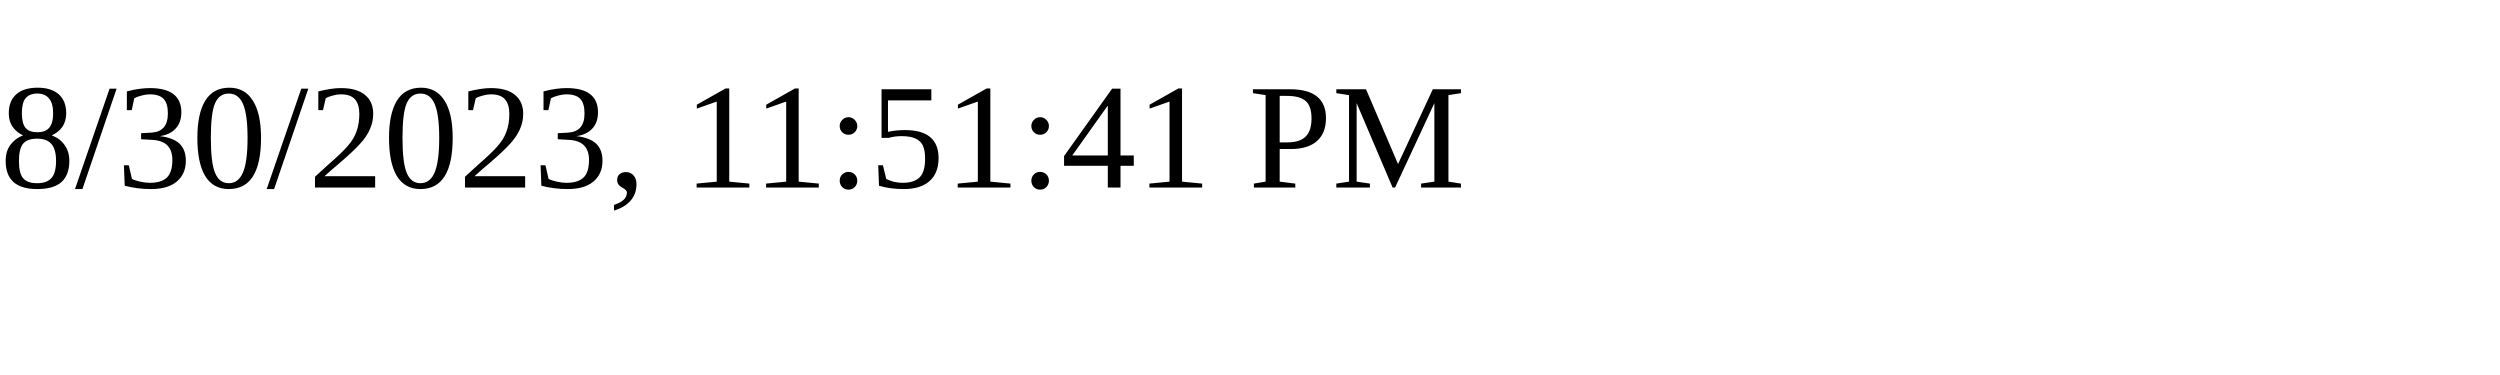
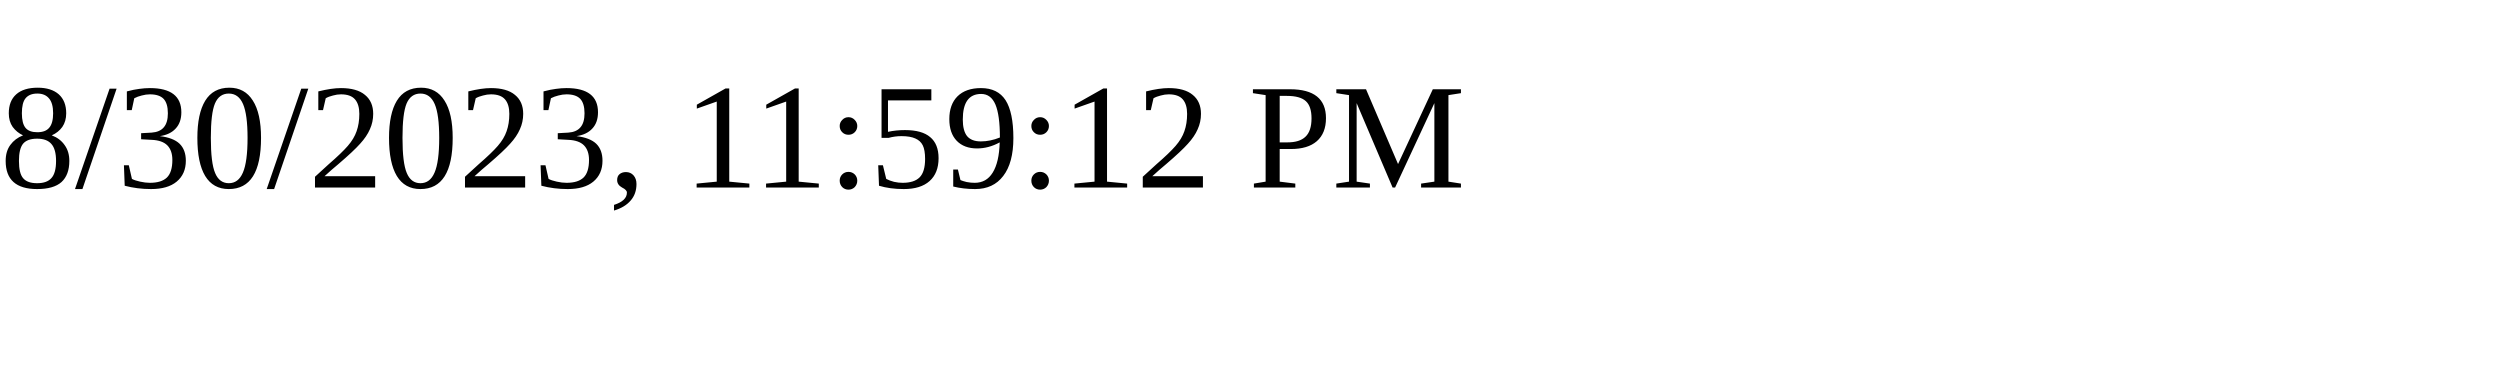
<svg xmlns="http://www.w3.org/2000/svg" height="30" width="200">
-   <text x="0" y="15">8/30/2023, 11:51:41 PM</text>
+   <text x="0" y="15">8/30/2023, 11:59:12 PM</text>
</svg>
